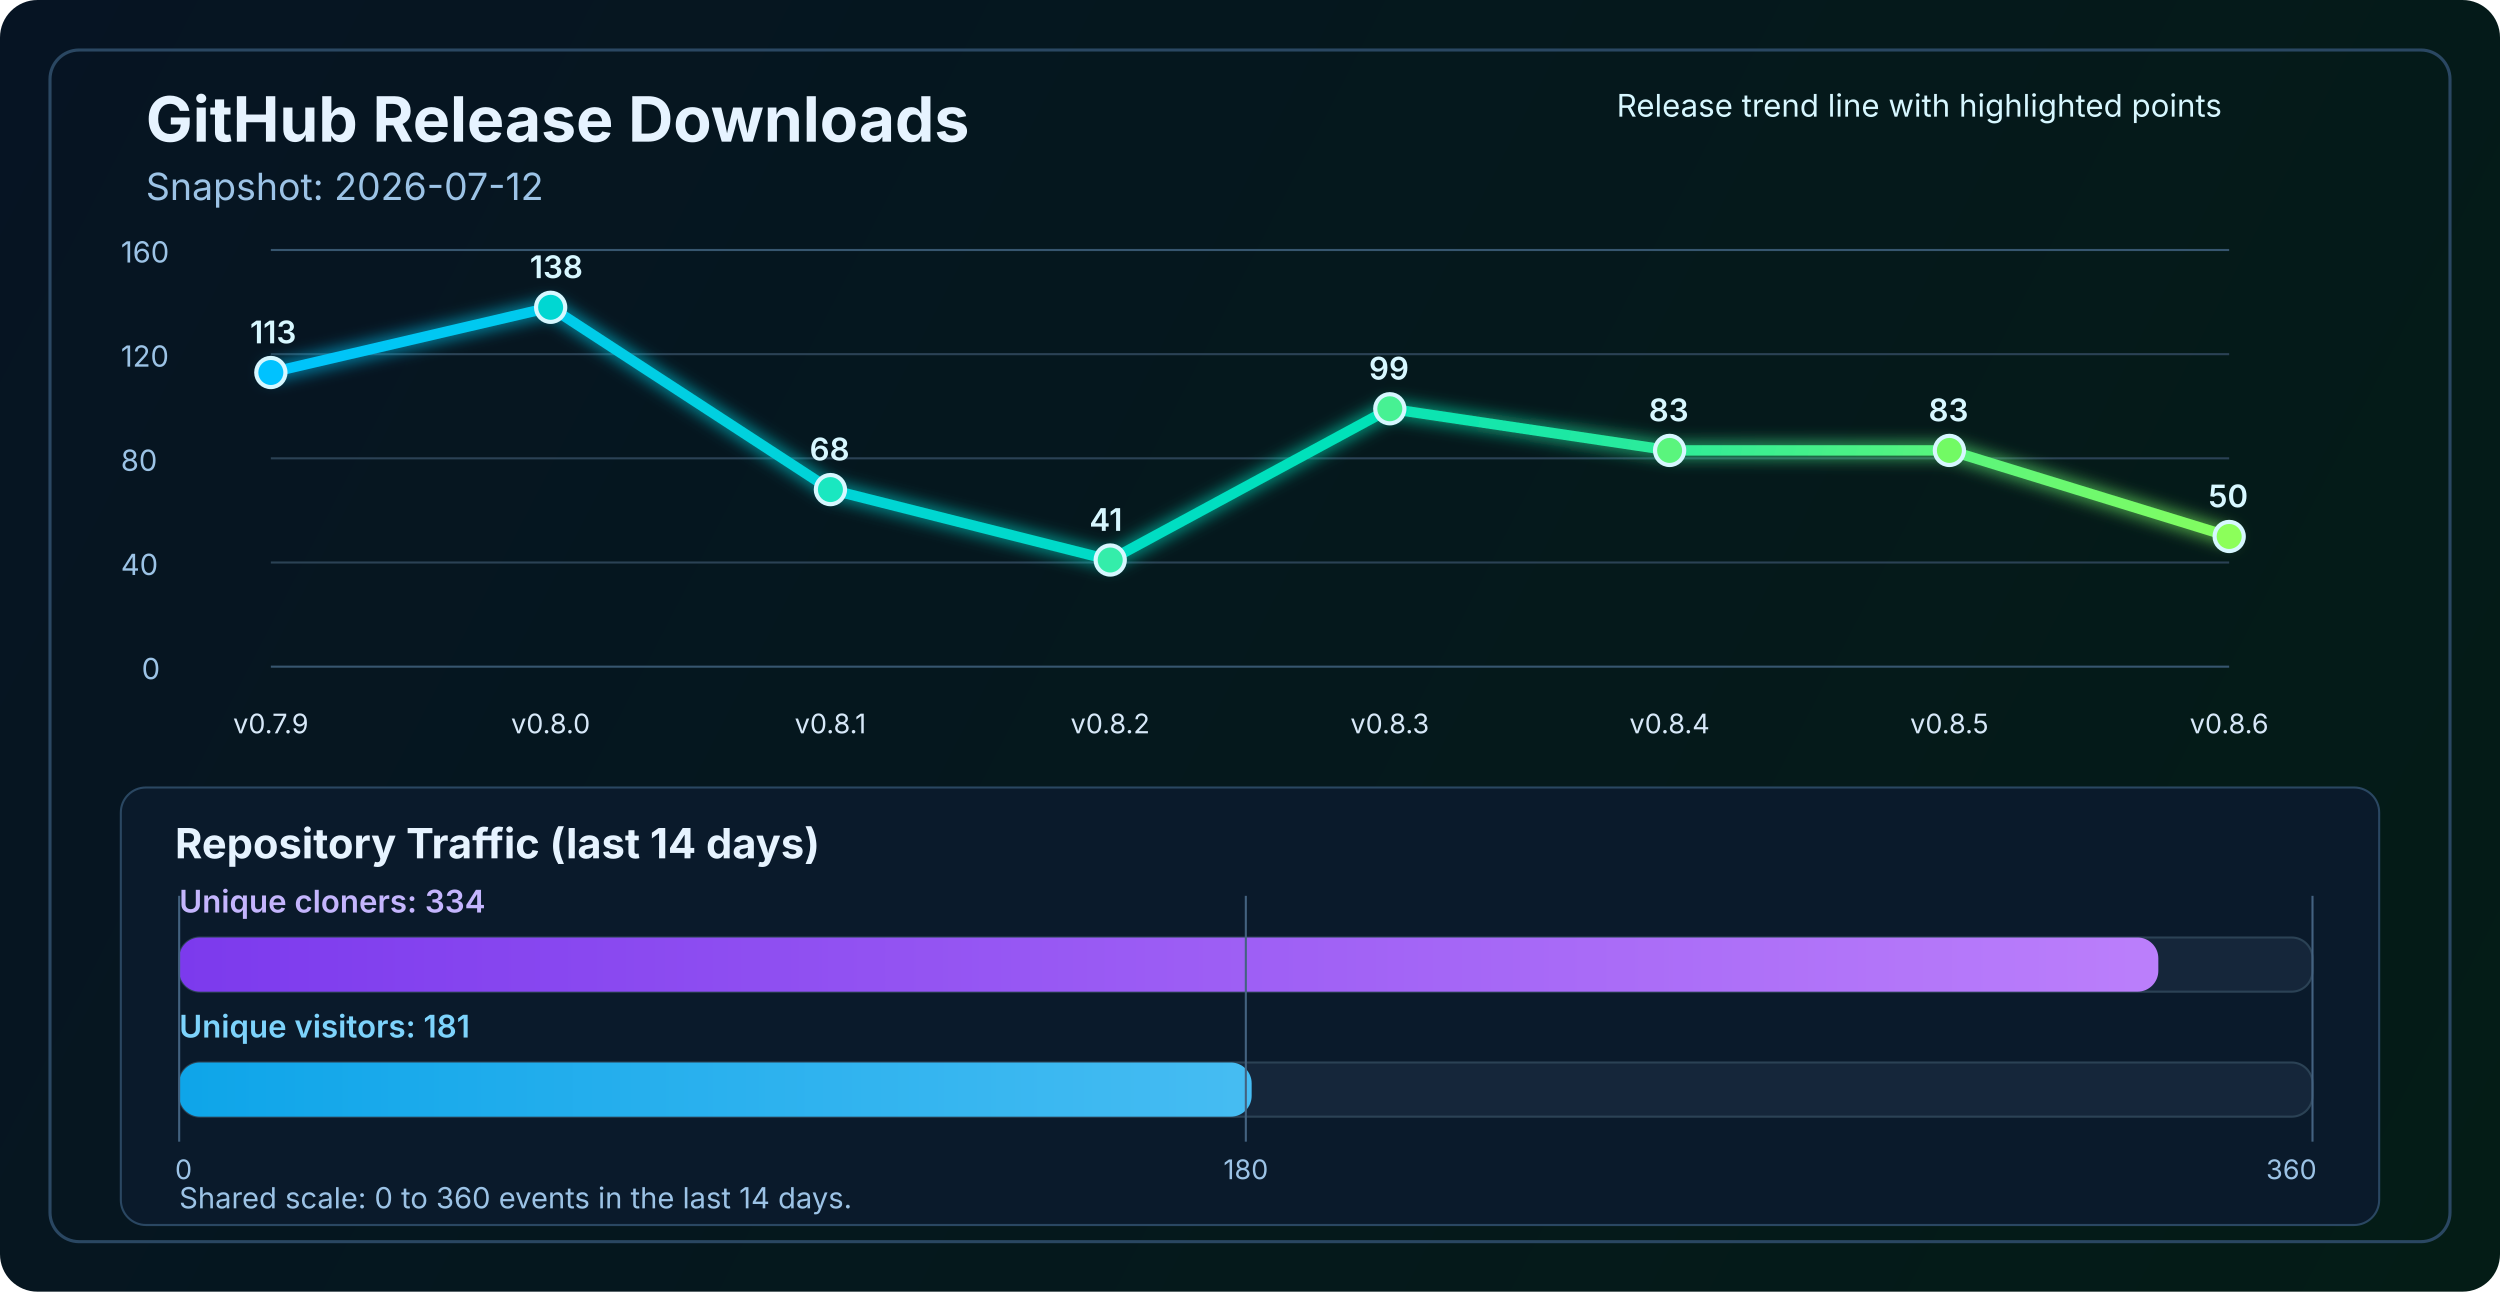
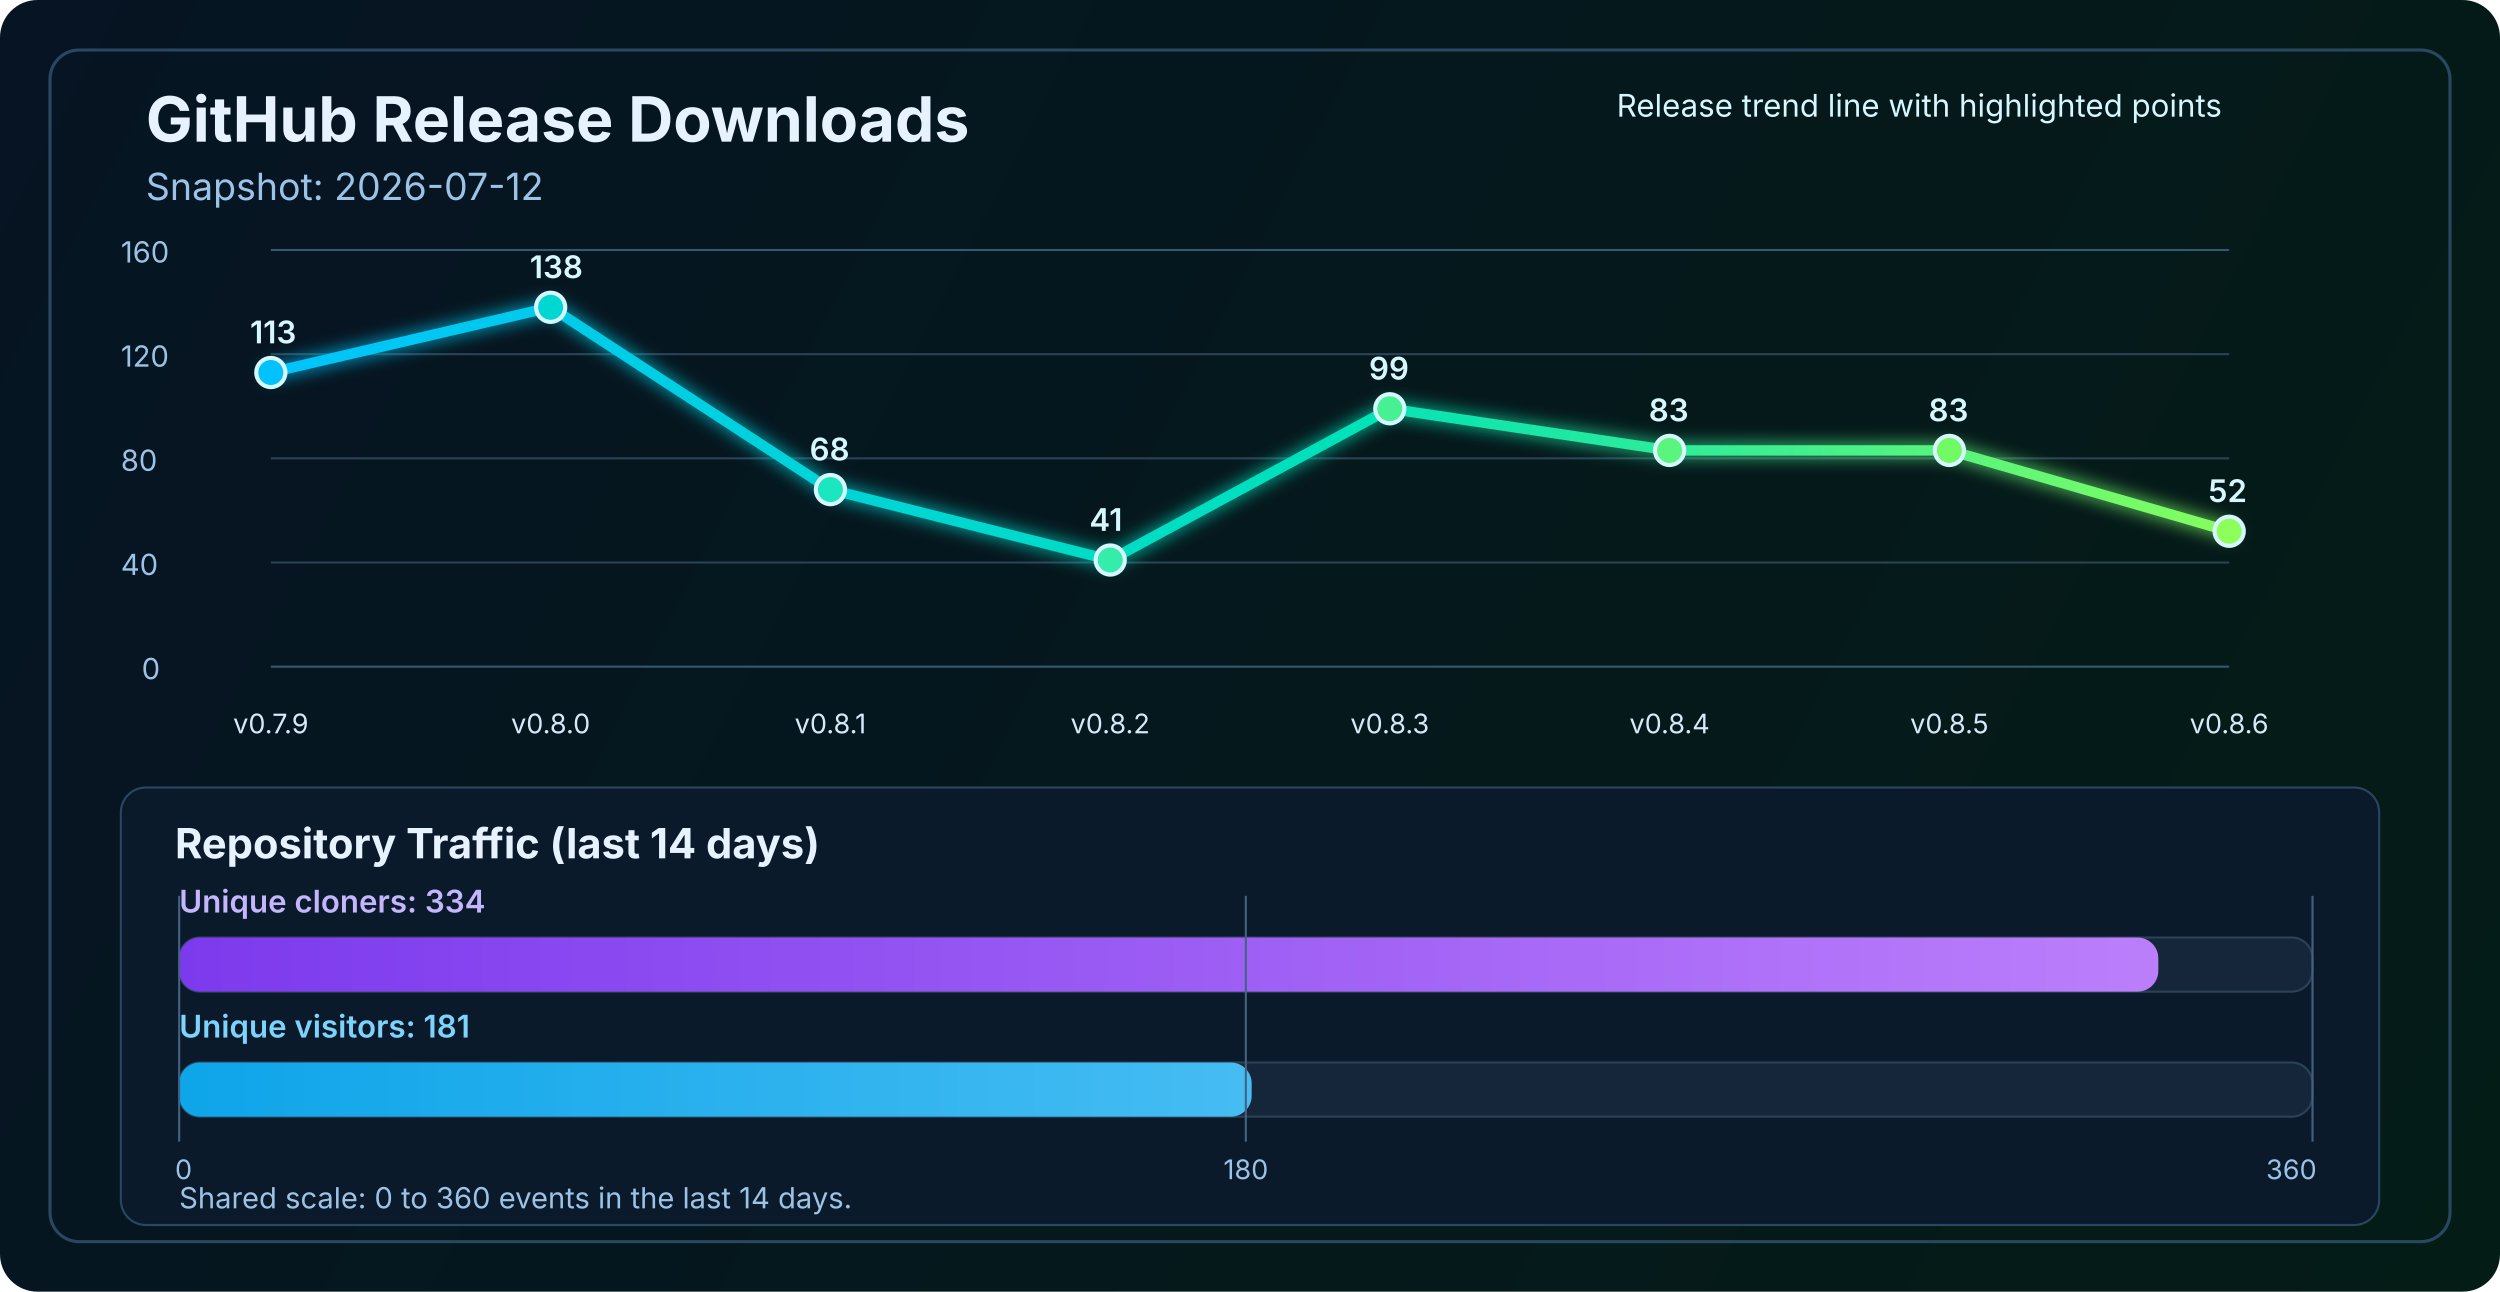
<svg xmlns="http://www.w3.org/2000/svg" width="1200" height="620" viewBox="0 0 1200 620" fill="none" role="img" aria-labelledby="title desc">
  <defs>
    <linearGradient id="bg" x1="0" y1="0" x2="1200" y2="620" gradientUnits="userSpaceOnUse">
      <stop stop-color="#061423" />
      <stop offset="1" stop-color="#041C16" />
    </linearGradient>
    <linearGradient id="line" x1="130" y1="86" x2="1070" y2="340" gradientUnits="userSpaceOnUse">
      <stop stop-color="#00C2FF" />
      <stop offset="0.55" stop-color="#00E2B8" />
      <stop offset="1" stop-color="#8CFF5A" />
    </linearGradient>
    <linearGradient id="cloneFill" x1="86" y1="450" x2="1110" y2="450" gradientUnits="userSpaceOnUse">
      <stop stop-color="#7C3AED" />
      <stop offset="1" stop-color="#C084FC" />
    </linearGradient>
    <linearGradient id="viewFill" x1="86" y1="482" x2="1110" y2="482" gradientUnits="userSpaceOnUse">
      <stop stop-color="#0EA5E9" />
      <stop offset="1" stop-color="#7DD3FC" />
    </linearGradient>
    <filter id="glow" x="-50%" y="-50%" width="200%" height="200%">
      <feGaussianBlur stdDeviation="4" result="blur" />
      <feMerge>
        <feMergeNode in="blur" />
        <feMergeNode in="SourceGraphic" />
      </feMerge>
    </filter>
  </defs>
  <rect width="1200" height="620" rx="18" fill="url(#bg)" />
  <rect x="24" y="24" width="1152" height="572" rx="14" stroke="#2A4762" stroke-width="1.5" />
  <text x="70" y="68" fill="#E6F3FF" font-size="30" font-family="SF Pro Display, -apple-system, BlinkMacSystemFont, Segoe UI, sans-serif" font-weight="700">GitHub Release Downloads</text>
  <text x="70" y="96" fill="#9CC3E6" font-size="18" font-family="SF Pro Text, -apple-system, BlinkMacSystemFont, Segoe UI, sans-serif">Snapshot: 2026-07-12</text>
  <line x1="130" y1="320.0" x2="1070" y2="320.0" stroke="#37566F" stroke-width="1" />
  <line x1="130" y1="270.0" x2="1070" y2="270.0" stroke="#2B4255" stroke-width="1" />
  <line x1="130" y1="220.0" x2="1070" y2="220.0" stroke="#2B4255" stroke-width="1" />
  <line x1="130" y1="170.0" x2="1070" y2="170.0" stroke="#2B4255" stroke-width="1" />
  <line x1="130" y1="120.0" x2="1070" y2="120.0" stroke="#37566F" stroke-width="1" />
  <text x="68" y="326.0" fill="#9CC3E6" font-size="14" font-family="SF Pro Text, -apple-system, BlinkMacSystemFont, Segoe UI, sans-serif">0</text>
  <text x="58" y="276.0" fill="#9CC3E6" font-size="14" font-family="SF Pro Text, -apple-system, BlinkMacSystemFont, Segoe UI, sans-serif">40</text>
  <text x="58" y="226.0" fill="#9CC3E6" font-size="14" font-family="SF Pro Text, -apple-system, BlinkMacSystemFont, Segoe UI, sans-serif">80</text>
  <text x="58" y="176.0" fill="#9CC3E6" font-size="14" font-family="SF Pro Text, -apple-system, BlinkMacSystemFont, Segoe UI, sans-serif">120</text>
  <text x="58" y="126.0" fill="#9CC3E6" font-size="14" font-family="SF Pro Text, -apple-system, BlinkMacSystemFont, Segoe UI, sans-serif">160</text>
-   <polyline points="130.0,178.8 264.3,147.5 398.6,235.0 532.9,268.8 667.1,196.2 801.4,216.2 935.7,216.2 1070.0,257.5" fill="none" stroke="url(#line)" stroke-width="5" stroke-linecap="round" stroke-linejoin="round" filter="url(#glow)" />
+   <polyline points="130.0,178.8 264.3,147.5 398.6,235.0 532.9,268.8 667.1,196.2 801.4,216.2 935.7,216.2 1070.0,255.0" fill="none" stroke="url(#line)" stroke-width="5" stroke-linecap="round" stroke-linejoin="round" filter="url(#glow)" />
  <circle cx="130.0" cy="178.8" r="7" fill="#00C2FF" stroke="#D7F7FF" stroke-width="2" />
  <circle cx="264.3" cy="147.5" r="7" fill="#00D7D2" stroke="#D7F7FF" stroke-width="2" />
  <circle cx="398.6" cy="235.0" r="7" fill="#1AE7C0" stroke="#D7F7FF" stroke-width="2" />
  <circle cx="532.9" cy="268.8" r="7" fill="#34EDAA" stroke="#D7F7FF" stroke-width="2" />
  <circle cx="667.1" cy="196.2" r="7" fill="#47F193" stroke="#D7F7FF" stroke-width="2" />
  <circle cx="801.4" cy="216.2" r="7" fill="#5AF57D" stroke="#D7F7FF" stroke-width="2" />
  <circle cx="935.7" cy="216.2" r="7" fill="#72FA64" stroke="#D7F7FF" stroke-width="2" />
-   <circle cx="1070.0" cy="257.5" r="7" fill="#8CFF5A" stroke="#D7F7FF" stroke-width="2" />
+   <circle cx="1070.0" cy="255.0" r="7" fill="#8CFF5A" stroke="#D7F7FF" stroke-width="2" />
  <text x="130.0" y="352" text-anchor="middle" fill="#D7E8F8" font-size="13" font-family="SF Pro Text, -apple-system, BlinkMacSystemFont, Segoe UI, sans-serif">v0.7.9</text>
  <text x="264.3" y="352" text-anchor="middle" fill="#D7E8F8" font-size="13" font-family="SF Pro Text, -apple-system, BlinkMacSystemFont, Segoe UI, sans-serif">v0.8.0</text>
  <text x="398.6" y="352" text-anchor="middle" fill="#D7E8F8" font-size="13" font-family="SF Pro Text, -apple-system, BlinkMacSystemFont, Segoe UI, sans-serif">v0.8.1</text>
  <text x="532.9" y="352" text-anchor="middle" fill="#D7E8F8" font-size="13" font-family="SF Pro Text, -apple-system, BlinkMacSystemFont, Segoe UI, sans-serif">v0.8.2</text>
  <text x="667.1" y="352" text-anchor="middle" fill="#D7E8F8" font-size="13" font-family="SF Pro Text, -apple-system, BlinkMacSystemFont, Segoe UI, sans-serif">v0.8.3</text>
  <text x="801.4" y="352" text-anchor="middle" fill="#D7E8F8" font-size="13" font-family="SF Pro Text, -apple-system, BlinkMacSystemFont, Segoe UI, sans-serif">v0.8.4</text>
  <text x="935.7" y="352" text-anchor="middle" fill="#D7E8F8" font-size="13" font-family="SF Pro Text, -apple-system, BlinkMacSystemFont, Segoe UI, sans-serif">v0.8.5</text>
  <text x="1070.0" y="352" text-anchor="middle" fill="#D7E8F8" font-size="13" font-family="SF Pro Text, -apple-system, BlinkMacSystemFont, Segoe UI, sans-serif">v0.8.6</text>
  <text x="120.0" y="164.8" fill="#D7F7FF" font-size="15" font-family="SF Pro Text, -apple-system, BlinkMacSystemFont, Segoe UI, sans-serif" font-weight="600">113</text>
  <text x="254.3" y="133.5" fill="#D7F7FF" font-size="15" font-family="SF Pro Text, -apple-system, BlinkMacSystemFont, Segoe UI, sans-serif" font-weight="600">138</text>
  <text x="388.6" y="221.0" fill="#D7F7FF" font-size="15" font-family="SF Pro Text, -apple-system, BlinkMacSystemFont, Segoe UI, sans-serif" font-weight="600">68</text>
  <text x="522.9" y="254.8" fill="#D7F7FF" font-size="15" font-family="SF Pro Text, -apple-system, BlinkMacSystemFont, Segoe UI, sans-serif" font-weight="600">41</text>
  <text x="657.1" y="182.2" fill="#D7F7FF" font-size="15" font-family="SF Pro Text, -apple-system, BlinkMacSystemFont, Segoe UI, sans-serif" font-weight="600">99</text>
  <text x="791.4" y="202.2" fill="#D7F7FF" font-size="15" font-family="SF Pro Text, -apple-system, BlinkMacSystemFont, Segoe UI, sans-serif" font-weight="600">83</text>
  <text x="925.7" y="202.2" fill="#D7F7FF" font-size="15" font-family="SF Pro Text, -apple-system, BlinkMacSystemFont, Segoe UI, sans-serif" font-weight="600">83</text>
-   <text x="1060.0" y="243.5" fill="#D7F7FF" font-size="15" font-family="SF Pro Text, -apple-system, BlinkMacSystemFont, Segoe UI, sans-serif" font-weight="600">50</text>
+   <text x="1060.0" y="241.0" fill="#D7F7FF" font-size="15" font-family="SF Pro Text, -apple-system, BlinkMacSystemFont, Segoe UI, sans-serif" font-weight="600">52</text>
  <text x="776" y="56" fill="#D7F7FF" font-size="15" font-family="SF Pro Text, -apple-system, BlinkMacSystemFont, Segoe UI, sans-serif">Release trend line with highlighted points</text>
  <rect x="58" y="378" width="1084" height="210" rx="12" fill="#0A1A2B" stroke="#2A4762" stroke-width="1" />
  <text x="84" y="412" fill="#E6F3FF" font-size="20" font-family="SF Pro Text, -apple-system, BlinkMacSystemFont, Segoe UI, sans-serif" font-weight="700">Repository Traffic (last 14 days)</text>
  <text x="86" y="438" fill="#C4B5FD" font-size="15" font-family="SF Pro Text, -apple-system, BlinkMacSystemFont, Segoe UI, sans-serif" font-weight="600">Unique cloners: 334</text>
  <rect x="86" y="450" width="1024" height="26" rx="10" fill="#15263A" stroke="#2B4255" stroke-width="1" />
  <rect x="86" y="450" width="950.0" height="26" rx="10" fill="url(#cloneFill)" />
  <text x="86" y="498" fill="#7DD3FC" font-size="15" font-family="SF Pro Text, -apple-system, BlinkMacSystemFont, Segoe UI, sans-serif" font-weight="600">Unique visitors: 181</text>
  <rect x="86" y="510" width="1024" height="26" rx="10" fill="#15263A" stroke="#2B4255" stroke-width="1" />
  <rect x="86" y="510" width="514.8" height="26" rx="10" fill="url(#viewFill)" />
  <line x1="86" y1="430" x2="86" y2="548" stroke="#436280" stroke-width="1" />
  <line x1="598.0" y1="430" x2="598.0" y2="548" stroke="#436280" stroke-width="1" />
  <line x1="1110" y1="430" x2="1110" y2="548" stroke="#436280" stroke-width="1" />
  <text x="84" y="566" text-anchor="start" fill="#9CC3E6" font-size="13" font-family="SF Pro Text, -apple-system, BlinkMacSystemFont, Segoe UI, sans-serif">0</text>
  <text x="598.0" y="566" text-anchor="middle" fill="#9CC3E6" font-size="13" font-family="SF Pro Text, -apple-system, BlinkMacSystemFont, Segoe UI, sans-serif">180</text>
  <text x="1112" y="566" text-anchor="end" fill="#9CC3E6" font-size="13" font-family="SF Pro Text, -apple-system, BlinkMacSystemFont, Segoe UI, sans-serif">360</text>
  <text x="86" y="580" fill="#9CC3E6" font-size="14" font-family="SF Pro Text, -apple-system, BlinkMacSystemFont, Segoe UI, sans-serif">Shared scale: 0 to 360 events in the last 14 days.</text>
</svg>
